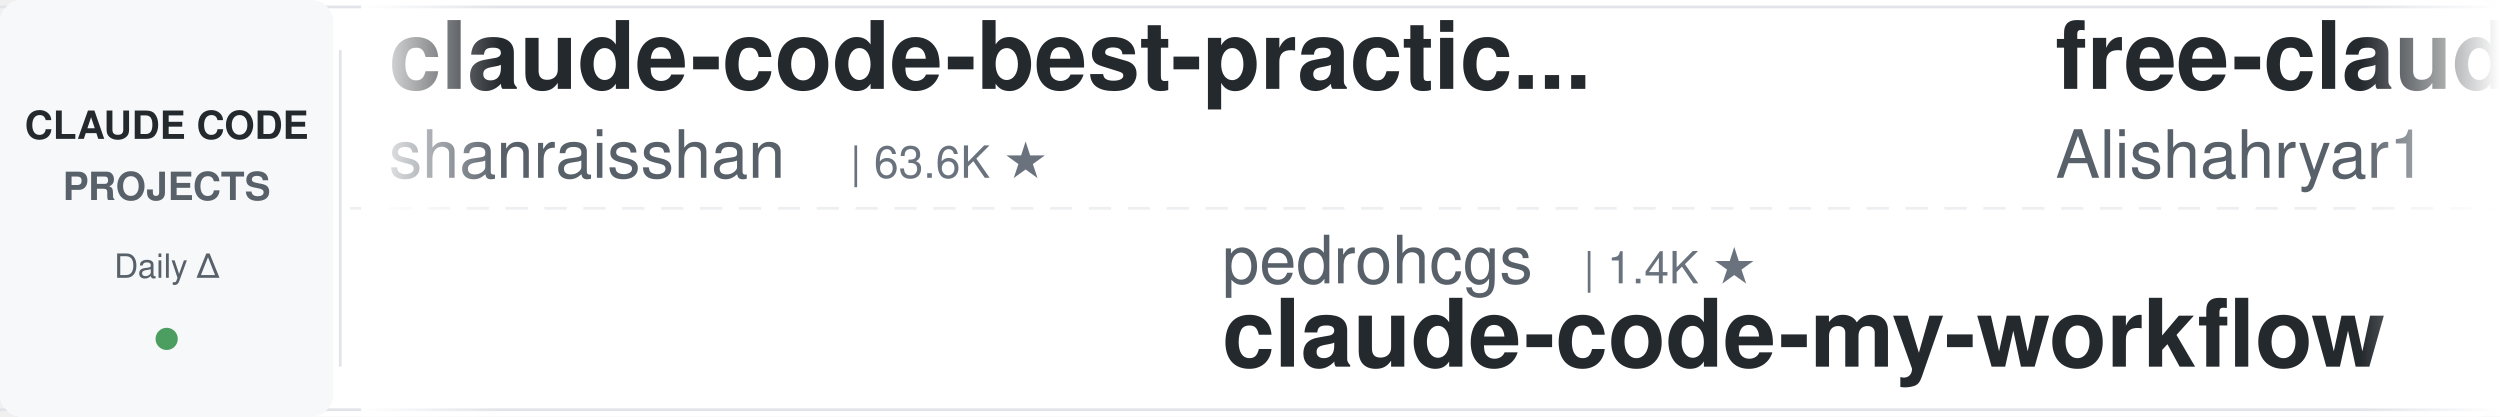
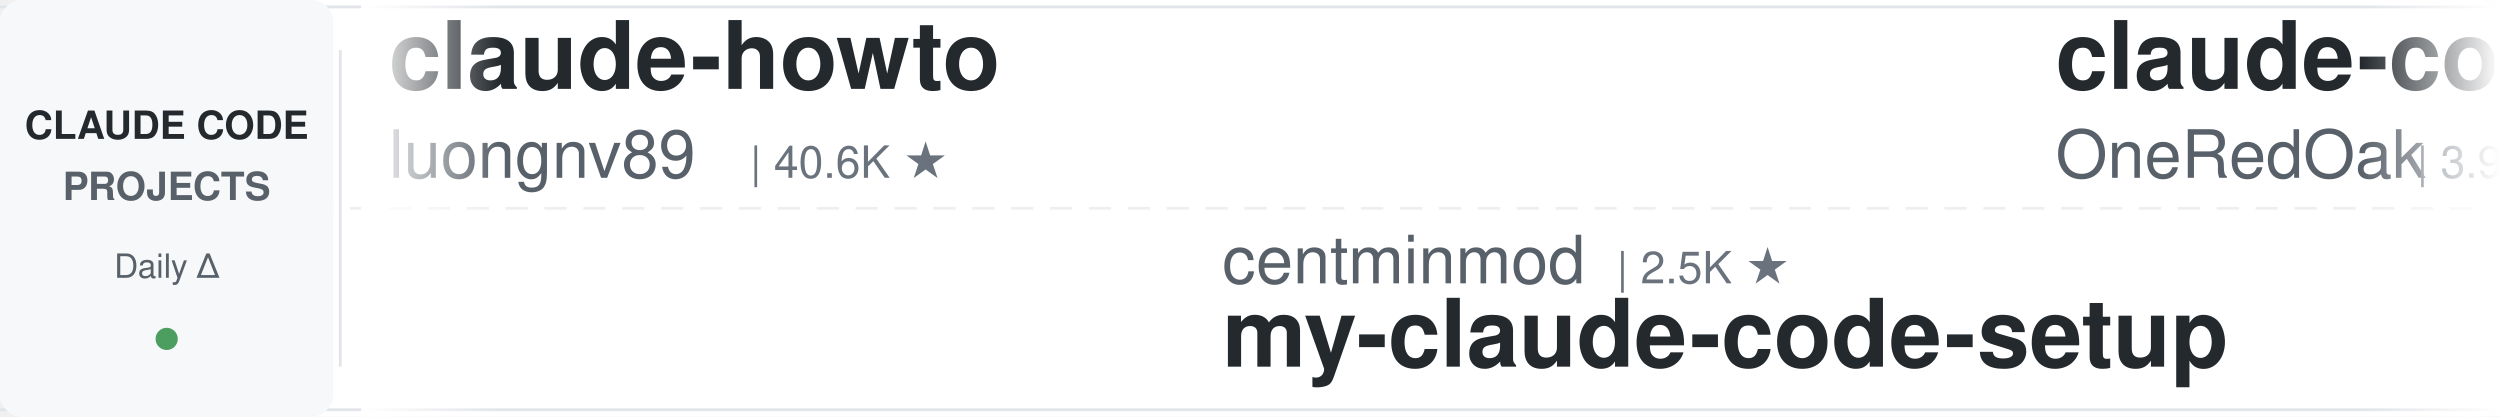
<svg xmlns="http://www.w3.org/2000/svg" width="900" height="150">
  <defs>
    <linearGradient id="leftFade" x1="0%" y1="0%" x2="100%" y2="0%">
      <stop offset="0%" style="stop-color:#ffffff;stop-opacity:1" />
      <stop offset="100%" style="stop-color:#ffffff;stop-opacity:0" />
    </linearGradient>
    <linearGradient id="rightFade" x1="0%" y1="0%" x2="100%" y2="0%">
      <stop offset="0%" style="stop-color:#ffffff;stop-opacity:0" />
      <stop offset="100%" style="stop-color:#ffffff;stop-opacity:1" />
    </linearGradient>
  </defs>
  <rect width="900" height="150" fill="#ffffff" rx="8" />
  <rect x="0" y="2" width="900" height="1" fill="#e1e4e8" />
  <rect x="0" y="147" width="900" height="1" fill="#e1e4e8" />
  <line x1="0" y1="75" x2="900" y2="75" stroke="#e1e4e8" stroke-width="1" stroke-dasharray="8 6" opacity="0.6" />
  <rect x="0" y="0" width="120" height="150" fill="#f6f8fa" rx="8" />
  <text x="60" y="50" font-family="-apple-system, BlinkMacSystemFont, 'Segoe UI', Helvetica, Arial, sans-serif" font-size="14" font-weight="600" fill="#24292e" text-anchor="middle">CLAUDE CODE</text>
  <text x="60" y="72" font-family="-apple-system, BlinkMacSystemFont, 'Segoe UI', Helvetica, Arial, sans-serif" font-size="14" font-weight="600" fill="#586069" text-anchor="middle">PROJECTS</text>
  <text x="60" y="100" font-family="-apple-system, BlinkMacSystemFont, 'Segoe UI', Helvetica, Arial, sans-serif" font-size="12" font-weight="500" fill="#586069" text-anchor="middle">Daily Δ</text>
  <circle cx="60" cy="122" r="4" fill="#22863a" opacity="0.8" />
  <rect x="122" y="18" width="1" height="114" fill="#e1e4e8" />
  <clipPath id="tickerClip">
    <rect x="130" y="0" width="770" height="150" />
  </clipPath>
  <g clip-path="url(#tickerClip)">
    <g id="tickerItems">
      <animateTransform attributeName="transform" attributeType="XML" type="translate" from="0 0" to="-3000 0" dur="54s" repeatCount="indefinite" />
      <g transform="translate(0, 0)">
-         <text x="140" y="32" font-family="-apple-system, BlinkMacSystemFont, 'Segoe UI', Helvetica, Arial, sans-serif" font-size="34" font-weight="600" fill="#24292e">claude-code-best-practic...</text>
-         <text x="140" y="64" font-family="-apple-system, BlinkMacSystemFont, 'Segoe UI', Helvetica, Arial, sans-serif" font-size="24" font-weight="400" fill="#586069">shanraisshan</text>
-         <text x="306" y="64" font-family="-apple-system, BlinkMacSystemFont, 'Segoe UI', Helvetica, Arial, sans-serif" font-size="16" font-weight="500" fill="#6a737d">| 63.6K ★</text>
+         <text x="140" y="32" font-family="-apple-system, BlinkMacSystemFont, 'Segoe UI', Helvetica, Arial, sans-serif" font-size="34" font-weight="600" fill="#24292e">claude-howto</text>
+         <text x="140" y="64" font-family="-apple-system, BlinkMacSystemFont, 'Segoe UI', Helvetica, Arial, sans-serif" font-size="24" font-weight="400" fill="#586069">luongnv89</text>
+         <text x="270" y="64" font-family="-apple-system, BlinkMacSystemFont, 'Segoe UI', Helvetica, Arial, sans-serif" font-size="16" font-weight="500" fill="#6a737d">| 40.6K ★</text>
      </g>
      <g transform="translate(300, 0)">
-         <text x="140" y="102" font-family="-apple-system, BlinkMacSystemFont, 'Segoe UI', Helvetica, Arial, sans-serif" font-size="24" font-weight="400" fill="#586069">pedrohcgs</text>
-         <text x="270" y="102" font-family="-apple-system, BlinkMacSystemFont, 'Segoe UI', Helvetica, Arial, sans-serif" font-size="16" font-weight="500" fill="#6a737d">| 1.4K ★</text>
-         <text x="140" y="132" font-family="-apple-system, BlinkMacSystemFont, 'Segoe UI', Helvetica, Arial, sans-serif" font-size="34" font-weight="600" fill="#24292e">claude-code-my-workflow</text>
+         <text x="140" y="102" font-family="-apple-system, BlinkMacSystemFont, 'Segoe UI', Helvetica, Arial, sans-serif" font-size="24" font-weight="400" fill="#586069">centminmod</text>
+         <text x="282" y="102" font-family="-apple-system, BlinkMacSystemFont, 'Segoe UI', Helvetica, Arial, sans-serif" font-size="16" font-weight="500" fill="#6a737d">| 2.5K ★</text>
+         <text x="140" y="132" font-family="-apple-system, BlinkMacSystemFont, 'Segoe UI', Helvetica, Arial, sans-serif" font-size="34" font-weight="600" fill="#24292e">my-claude-code-setup</text>
      </g>
      <g transform="translate(600, 0)">
-         <text x="140" y="32" font-family="-apple-system, BlinkMacSystemFont, 'Segoe UI', Helvetica, Arial, sans-serif" font-size="34" font-weight="600" fill="#24292e">free-claude-code</text>
-         <text x="140" y="64" font-family="-apple-system, BlinkMacSystemFont, 'Segoe UI', Helvetica, Arial, sans-serif" font-size="24" font-weight="400" fill="#586069">Alishahryar1</text>
-         <text x="306" y="64" font-family="-apple-system, BlinkMacSystemFont, 'Segoe UI', Helvetica, Arial, sans-serif" font-size="16" font-weight="500" fill="#6a737d">| 42.5K ★</text>
+         <text x="140" y="32" font-family="-apple-system, BlinkMacSystemFont, 'Segoe UI', Helvetica, Arial, sans-serif" font-size="34" font-weight="600" fill="#24292e">claude-code-workflows</text>
+         <text x="140" y="64" font-family="-apple-system, BlinkMacSystemFont, 'Segoe UI', Helvetica, Arial, sans-serif" font-size="24" font-weight="400" fill="#586069">OneRedOak</text>
+         <text x="270" y="64" font-family="-apple-system, BlinkMacSystemFont, 'Segoe UI', Helvetica, Arial, sans-serif" font-size="16" font-weight="500" fill="#6a737d">| 3.9K ★</text>
      </g>
      <g transform="translate(900, 0)">
-         <text x="140" y="102" font-family="-apple-system, BlinkMacSystemFont, 'Segoe UI', Helvetica, Arial, sans-serif" font-size="24" font-weight="400" fill="#586069">ding113</text>
-         <text x="246" y="102" font-family="-apple-system, BlinkMacSystemFont, 'Segoe UI', Helvetica, Arial, sans-serif" font-size="16" font-weight="500" fill="#6a737d">| 3.3K ★</text>
-         <text x="140" y="132" font-family="-apple-system, BlinkMacSystemFont, 'Segoe UI', Helvetica, Arial, sans-serif" font-size="34" font-weight="600" fill="#24292e">claude-code-hub</text>
+         <text x="140" y="102" font-family="-apple-system, BlinkMacSystemFont, 'Segoe UI', Helvetica, Arial, sans-serif" font-size="24" font-weight="400" fill="#586069">anthropics</text>
+         <text x="282" y="102" font-family="-apple-system, BlinkMacSystemFont, 'Segoe UI', Helvetica, Arial, sans-serif" font-size="16" font-weight="500" fill="#6a737d">| 929 ★</text>
+         <text x="140" y="132" font-family="-apple-system, BlinkMacSystemFont, 'Segoe UI', Helvetica, Arial, sans-serif" font-size="34" font-weight="600" fill="#24292e">claude-code-base-action</text>
      </g>
      <g transform="translate(1200, 0)">
-         <text x="140" y="32" font-family="-apple-system, BlinkMacSystemFont, 'Segoe UI', Helvetica, Arial, sans-serif" font-size="34" font-weight="600" fill="#24292e">pi-vs-claude-code</text>
-         <text x="140" y="64" font-family="-apple-system, BlinkMacSystemFont, 'Segoe UI', Helvetica, Arial, sans-serif" font-size="24" font-weight="400" fill="#586069">disler</text>
-         <text x="234" y="64" font-family="-apple-system, BlinkMacSystemFont, 'Segoe UI', Helvetica, Arial, sans-serif" font-size="16" font-weight="500" fill="#6a737d">| 1.5K ★</text>
+         <text x="140" y="32" font-family="-apple-system, BlinkMacSystemFont, 'Segoe UI', Helvetica, Arial, sans-serif" font-size="34" font-weight="600" fill="#24292e">claude-code-source-build</text>
+         <text x="140" y="64" font-family="-apple-system, BlinkMacSystemFont, 'Segoe UI', Helvetica, Arial, sans-serif" font-size="24" font-weight="400" fill="#586069">andrew-kramer-inno</text>
+         <text x="378" y="64" font-family="-apple-system, BlinkMacSystemFont, 'Segoe UI', Helvetica, Arial, sans-serif" font-size="16" font-weight="500" fill="#6a737d">| 595 ★</text>
      </g>
      <g transform="translate(1500, 0)">
-         <text x="140" y="102" font-family="-apple-system, BlinkMacSystemFont, 'Segoe UI', Helvetica, Arial, sans-serif" font-size="24" font-weight="400" fill="#586069">huangserva</text>
-         <text x="282" y="102" font-family="-apple-system, BlinkMacSystemFont, 'Segoe UI', Helvetica, Arial, sans-serif" font-size="16" font-weight="500" fill="#6a737d">| 621 ★</text>
-         <text x="140" y="132" font-family="-apple-system, BlinkMacSystemFont, 'Segoe UI', Helvetica, Arial, sans-serif" font-size="34" font-weight="600" fill="#24292e">claude-code-cli</text>
+         <text x="140" y="102" font-family="-apple-system, BlinkMacSystemFont, 'Segoe UI', Helvetica, Arial, sans-serif" font-size="24" font-weight="400" fill="#586069">jqueryscript</text>
+         <text x="306" y="102" font-family="-apple-system, BlinkMacSystemFont, 'Segoe UI', Helvetica, Arial, sans-serif" font-size="16" font-weight="500" fill="#6a737d">| 480 ★</text>
+         <text x="140" y="132" font-family="-apple-system, BlinkMacSystemFont, 'Segoe UI', Helvetica, Arial, sans-serif" font-size="34" font-weight="600" fill="#24292e">awesome-claude-code</text>
      </g>
      <g transform="translate(1800, 0)">
-         <text x="140" y="32" font-family="-apple-system, BlinkMacSystemFont, 'Segoe UI', Helvetica, Arial, sans-serif" font-size="34" font-weight="600" fill="#24292e">skills</text>
-         <text x="140" y="64" font-family="-apple-system, BlinkMacSystemFont, 'Segoe UI', Helvetica, Arial, sans-serif" font-size="24" font-weight="400" fill="#586069">anthropics</text>
-         <text x="282" y="64" font-family="-apple-system, BlinkMacSystemFont, 'Segoe UI', Helvetica, Arial, sans-serif" font-size="16" font-weight="500" fill="#6a737d">| 164.6K ★</text>
+         <text x="140" y="32" font-family="-apple-system, BlinkMacSystemFont, 'Segoe UI', Helvetica, Arial, sans-serif" font-size="34" font-weight="600" fill="#24292e">claude-code-video-toolki...</text>
+         <text x="140" y="64" font-family="-apple-system, BlinkMacSystemFont, 'Segoe UI', Helvetica, Arial, sans-serif" font-size="24" font-weight="400" fill="#586069">digitalsamba</text>
+         <text x="306" y="64" font-family="-apple-system, BlinkMacSystemFont, 'Segoe UI', Helvetica, Arial, sans-serif" font-size="16" font-weight="500" fill="#6a737d">| 1.8K ★</text>
      </g>
      <g transform="translate(2100, 0)">
-         <text x="140" y="102" font-family="-apple-system, BlinkMacSystemFont, 'Segoe UI', Helvetica, Arial, sans-serif" font-size="24" font-weight="400" fill="#586069">ChrisWiles</text>
-         <text x="282" y="102" font-family="-apple-system, BlinkMacSystemFont, 'Segoe UI', Helvetica, Arial, sans-serif" font-size="16" font-weight="500" fill="#6a737d">| 6.0K ★</text>
-         <text x="140" y="132" font-family="-apple-system, BlinkMacSystemFont, 'Segoe UI', Helvetica, Arial, sans-serif" font-size="34" font-weight="600" fill="#24292e">claude-code-showcase</text>
+         <text x="140" y="102" font-family="-apple-system, BlinkMacSystemFont, 'Segoe UI', Helvetica, Arial, sans-serif" font-size="24" font-weight="400" fill="#586069">wanshuiyin</text>
+         <text x="282" y="102" font-family="-apple-system, BlinkMacSystemFont, 'Segoe UI', Helvetica, Arial, sans-serif" font-size="16" font-weight="500" fill="#6a737d">| 13.9K ★</text>
+         <text x="140" y="132" font-family="-apple-system, BlinkMacSystemFont, 'Segoe UI', Helvetica, Arial, sans-serif" font-size="34" font-weight="600" fill="#24292e">Auto-claude-code-researc...</text>
      </g>
      <g transform="translate(2400, 0)">
-         <text x="140" y="32" font-family="-apple-system, BlinkMacSystemFont, 'Segoe UI', Helvetica, Arial, sans-serif" font-size="34" font-weight="600" fill="#24292e">claude-code-source</text>
-         <text x="140" y="64" font-family="-apple-system, BlinkMacSystemFont, 'Segoe UI', Helvetica, Arial, sans-serif" font-size="24" font-weight="400" fill="#586069">hangsman</text>
-         <text x="258" y="64" font-family="-apple-system, BlinkMacSystemFont, 'Segoe UI', Helvetica, Arial, sans-serif" font-size="16" font-weight="500" fill="#6a737d">| 788 ★</text>
+         <text x="140" y="32" font-family="-apple-system, BlinkMacSystemFont, 'Segoe UI', Helvetica, Arial, sans-serif" font-size="34" font-weight="600" fill="#24292e">claude-code-templates</text>
+         <text x="140" y="64" font-family="-apple-system, BlinkMacSystemFont, 'Segoe UI', Helvetica, Arial, sans-serif" font-size="24" font-weight="400" fill="#586069">davila7</text>
+         <text x="246" y="64" font-family="-apple-system, BlinkMacSystemFont, 'Segoe UI', Helvetica, Arial, sans-serif" font-size="16" font-weight="500" fill="#6a737d">| 29.9K ★</text>
      </g>
      <g transform="translate(2700, 0)">
-         <text x="140" y="102" font-family="-apple-system, BlinkMacSystemFont, 'Segoe UI', Helvetica, Arial, sans-serif" font-size="24" font-weight="400" fill="#586069">digitalsamba</text>
-         <text x="306" y="102" font-family="-apple-system, BlinkMacSystemFont, 'Segoe UI', Helvetica, Arial, sans-serif" font-size="16" font-weight="500" fill="#6a737d">| 1.8K ★</text>
-         <text x="140" y="132" font-family="-apple-system, BlinkMacSystemFont, 'Segoe UI', Helvetica, Arial, sans-serif" font-size="34" font-weight="600" fill="#24292e">claude-code-video-toolki...</text>
+         <text x="140" y="102" font-family="-apple-system, BlinkMacSystemFont, 'Segoe UI', Helvetica, Arial, sans-serif" font-size="24" font-weight="400" fill="#586069">AICoderTudou</text>
+         <text x="306" y="102" font-family="-apple-system, BlinkMacSystemFont, 'Segoe UI', Helvetica, Arial, sans-serif" font-size="16" font-weight="500" fill="#6a737d">| 497 ★</text>
+         <text x="140" y="132" font-family="-apple-system, BlinkMacSystemFont, 'Segoe UI', Helvetica, Arial, sans-serif" font-size="34" font-weight="600" fill="#24292e">claude-code-tudou</text>
      </g>
      <g transform="translate(3000, 0)">
-         <text x="140" y="32" font-family="-apple-system, BlinkMacSystemFont, 'Segoe UI', Helvetica, Arial, sans-serif" font-size="34" font-weight="600" fill="#24292e">claude-code-best-practic...</text>
-         <text x="140" y="64" font-family="-apple-system, BlinkMacSystemFont, 'Segoe UI', Helvetica, Arial, sans-serif" font-size="24" font-weight="400" fill="#586069">shanraisshan</text>
-         <text x="306" y="64" font-family="-apple-system, BlinkMacSystemFont, 'Segoe UI', Helvetica, Arial, sans-serif" font-size="16" font-weight="500" fill="#6a737d">| 63.6K ★</text>
+         <text x="140" y="32" font-family="-apple-system, BlinkMacSystemFont, 'Segoe UI', Helvetica, Arial, sans-serif" font-size="34" font-weight="600" fill="#24292e">claude-howto</text>
+         <text x="140" y="64" font-family="-apple-system, BlinkMacSystemFont, 'Segoe UI', Helvetica, Arial, sans-serif" font-size="24" font-weight="400" fill="#586069">luongnv89</text>
+         <text x="270" y="64" font-family="-apple-system, BlinkMacSystemFont, 'Segoe UI', Helvetica, Arial, sans-serif" font-size="16" font-weight="500" fill="#6a737d">| 40.6K ★</text>
      </g>
      <g transform="translate(3300, 0)">
-         <text x="140" y="102" font-family="-apple-system, BlinkMacSystemFont, 'Segoe UI', Helvetica, Arial, sans-serif" font-size="24" font-weight="400" fill="#586069">pedrohcgs</text>
-         <text x="270" y="102" font-family="-apple-system, BlinkMacSystemFont, 'Segoe UI', Helvetica, Arial, sans-serif" font-size="16" font-weight="500" fill="#6a737d">| 1.4K ★</text>
-         <text x="140" y="132" font-family="-apple-system, BlinkMacSystemFont, 'Segoe UI', Helvetica, Arial, sans-serif" font-size="34" font-weight="600" fill="#24292e">claude-code-my-workflow</text>
+         <text x="140" y="102" font-family="-apple-system, BlinkMacSystemFont, 'Segoe UI', Helvetica, Arial, sans-serif" font-size="24" font-weight="400" fill="#586069">centminmod</text>
+         <text x="282" y="102" font-family="-apple-system, BlinkMacSystemFont, 'Segoe UI', Helvetica, Arial, sans-serif" font-size="16" font-weight="500" fill="#6a737d">| 2.5K ★</text>
+         <text x="140" y="132" font-family="-apple-system, BlinkMacSystemFont, 'Segoe UI', Helvetica, Arial, sans-serif" font-size="34" font-weight="600" fill="#24292e">my-claude-code-setup</text>
      </g>
      <g transform="translate(3600, 0)">
-         <text x="140" y="32" font-family="-apple-system, BlinkMacSystemFont, 'Segoe UI', Helvetica, Arial, sans-serif" font-size="34" font-weight="600" fill="#24292e">free-claude-code</text>
-         <text x="140" y="64" font-family="-apple-system, BlinkMacSystemFont, 'Segoe UI', Helvetica, Arial, sans-serif" font-size="24" font-weight="400" fill="#586069">Alishahryar1</text>
-         <text x="306" y="64" font-family="-apple-system, BlinkMacSystemFont, 'Segoe UI', Helvetica, Arial, sans-serif" font-size="16" font-weight="500" fill="#6a737d">| 42.5K ★</text>
+         <text x="140" y="32" font-family="-apple-system, BlinkMacSystemFont, 'Segoe UI', Helvetica, Arial, sans-serif" font-size="34" font-weight="600" fill="#24292e">claude-code-workflows</text>
+         <text x="140" y="64" font-family="-apple-system, BlinkMacSystemFont, 'Segoe UI', Helvetica, Arial, sans-serif" font-size="24" font-weight="400" fill="#586069">OneRedOak</text>
+         <text x="270" y="64" font-family="-apple-system, BlinkMacSystemFont, 'Segoe UI', Helvetica, Arial, sans-serif" font-size="16" font-weight="500" fill="#6a737d">| 3.9K ★</text>
      </g>
      <g transform="translate(3900, 0)">
-         <text x="140" y="102" font-family="-apple-system, BlinkMacSystemFont, 'Segoe UI', Helvetica, Arial, sans-serif" font-size="24" font-weight="400" fill="#586069">ding113</text>
-         <text x="246" y="102" font-family="-apple-system, BlinkMacSystemFont, 'Segoe UI', Helvetica, Arial, sans-serif" font-size="16" font-weight="500" fill="#6a737d">| 3.3K ★</text>
-         <text x="140" y="132" font-family="-apple-system, BlinkMacSystemFont, 'Segoe UI', Helvetica, Arial, sans-serif" font-size="34" font-weight="600" fill="#24292e">claude-code-hub</text>
+         <text x="140" y="102" font-family="-apple-system, BlinkMacSystemFont, 'Segoe UI', Helvetica, Arial, sans-serif" font-size="24" font-weight="400" fill="#586069">anthropics</text>
+         <text x="282" y="102" font-family="-apple-system, BlinkMacSystemFont, 'Segoe UI', Helvetica, Arial, sans-serif" font-size="16" font-weight="500" fill="#6a737d">| 929 ★</text>
+         <text x="140" y="132" font-family="-apple-system, BlinkMacSystemFont, 'Segoe UI', Helvetica, Arial, sans-serif" font-size="34" font-weight="600" fill="#24292e">claude-code-base-action</text>
      </g>
    </g>
  </g>
  <rect x="130" y="0" width="50" height="150" fill="url(#leftFade)" />
  <rect x="850" y="0" width="50" height="150" fill="url(#rightFade)" />
</svg>
